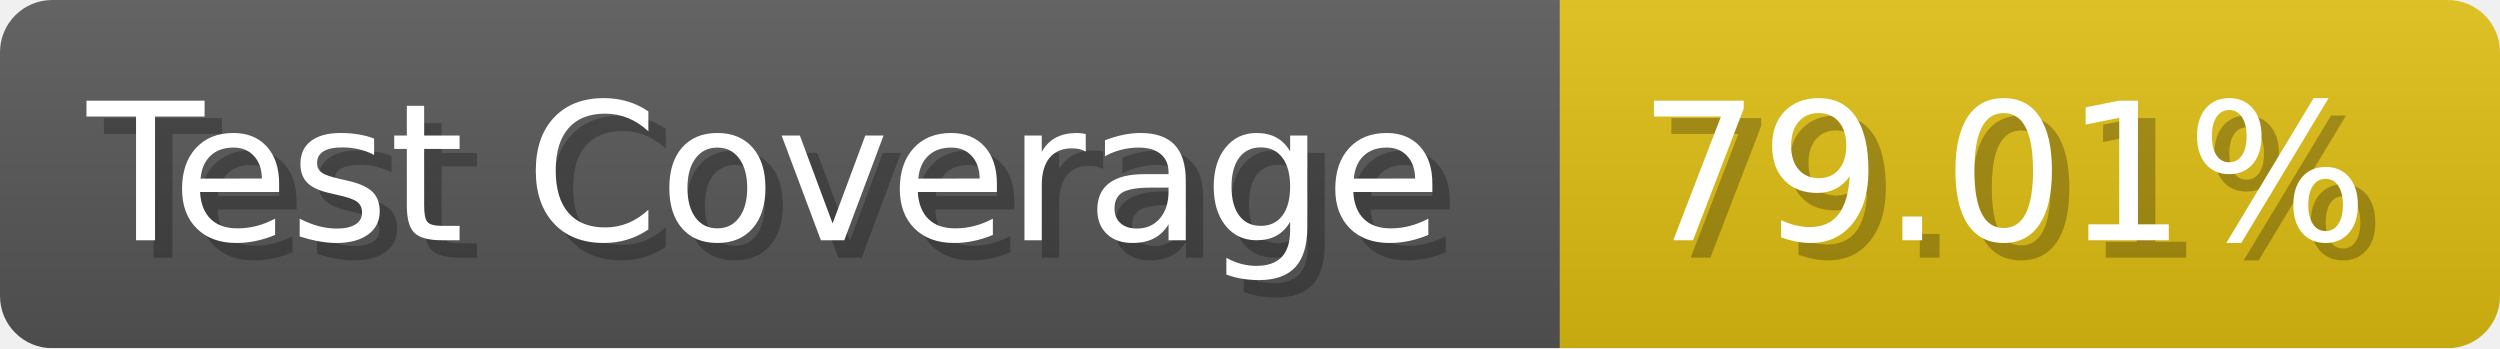
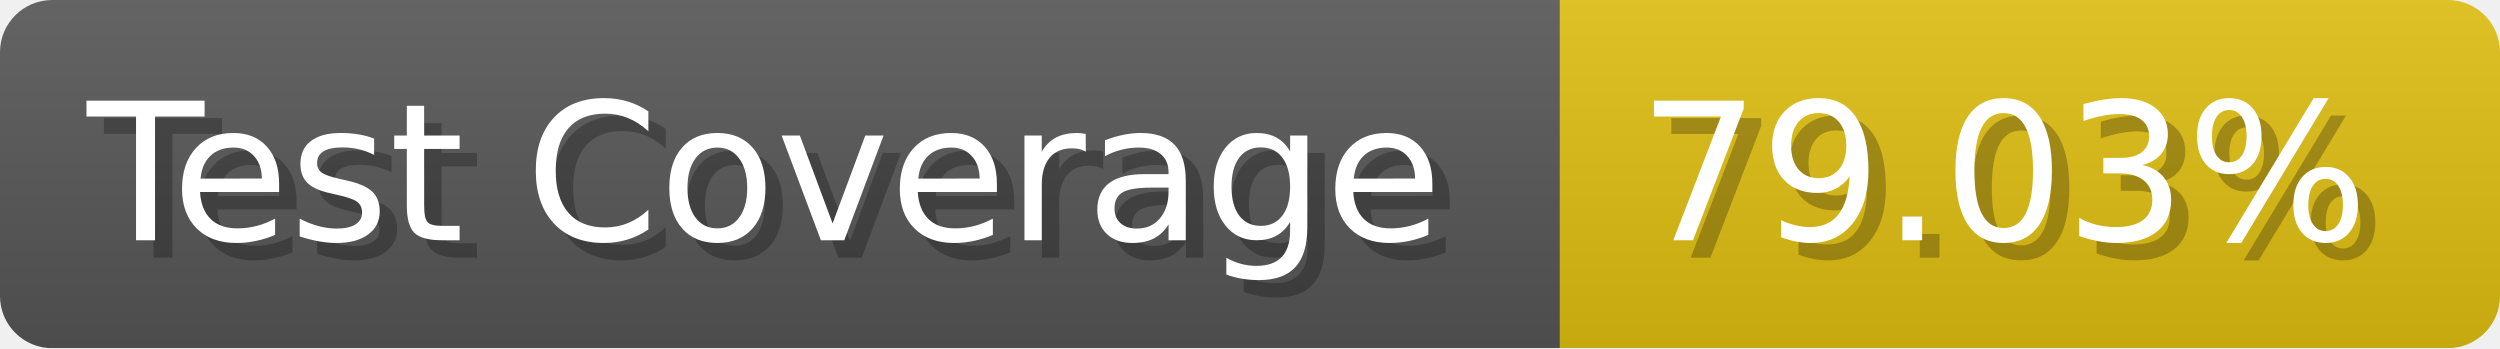
- <svg xmlns="http://www.w3.org/2000/svg" width="143.6" height="20" viewBox="0 0 1436 200" role="img" aria-label="Test Coverage: 79.01%">
+ <svg xmlns="http://www.w3.org/2000/svg" width="143.6" height="20" viewBox="0 0 1436 200" role="img" aria-label="Test Coverage: 79.03%">
  <linearGradient id="a" x2="0" y2="100%">
    <stop offset="0" stop-opacity=".1" stop-color="#EEE" />
    <stop offset="1" stop-opacity=".1" />
  </linearGradient>
  <mask id="m">
    <rect width="1436" height="200" rx="30" fill="#FFF" />
  </mask>
  <g mask="url(#m)">
    <rect width="896" height="200" fill="#555" />
    <rect width="540" height="200" fill="#DB1" x="896" />
    <rect width="1436" height="200" fill="url(#a)" />
  </g>
  <g aria-hidden="true" fill="#fff" text-anchor="start" font-family="Verdana,DejaVu Sans,sans-serif" font-size="110">
    <text x="60" y="148" textLength="796" fill="#000" opacity="0.25">Test Coverage</text>
    <text x="50" y="138" textLength="796">Test Coverage</text>
-     <text x="951" y="148" textLength="440" fill="#000" opacity="0.25">79.01%</text>
-     <text x="941" y="138" textLength="440">79.01%</text>
+     <text x="951" y="148" textLength="440" fill="#000" opacity="0.25">79.03%</text>
+     <text x="941" y="138" textLength="440">79.03%</text>
  </g>
</svg>
